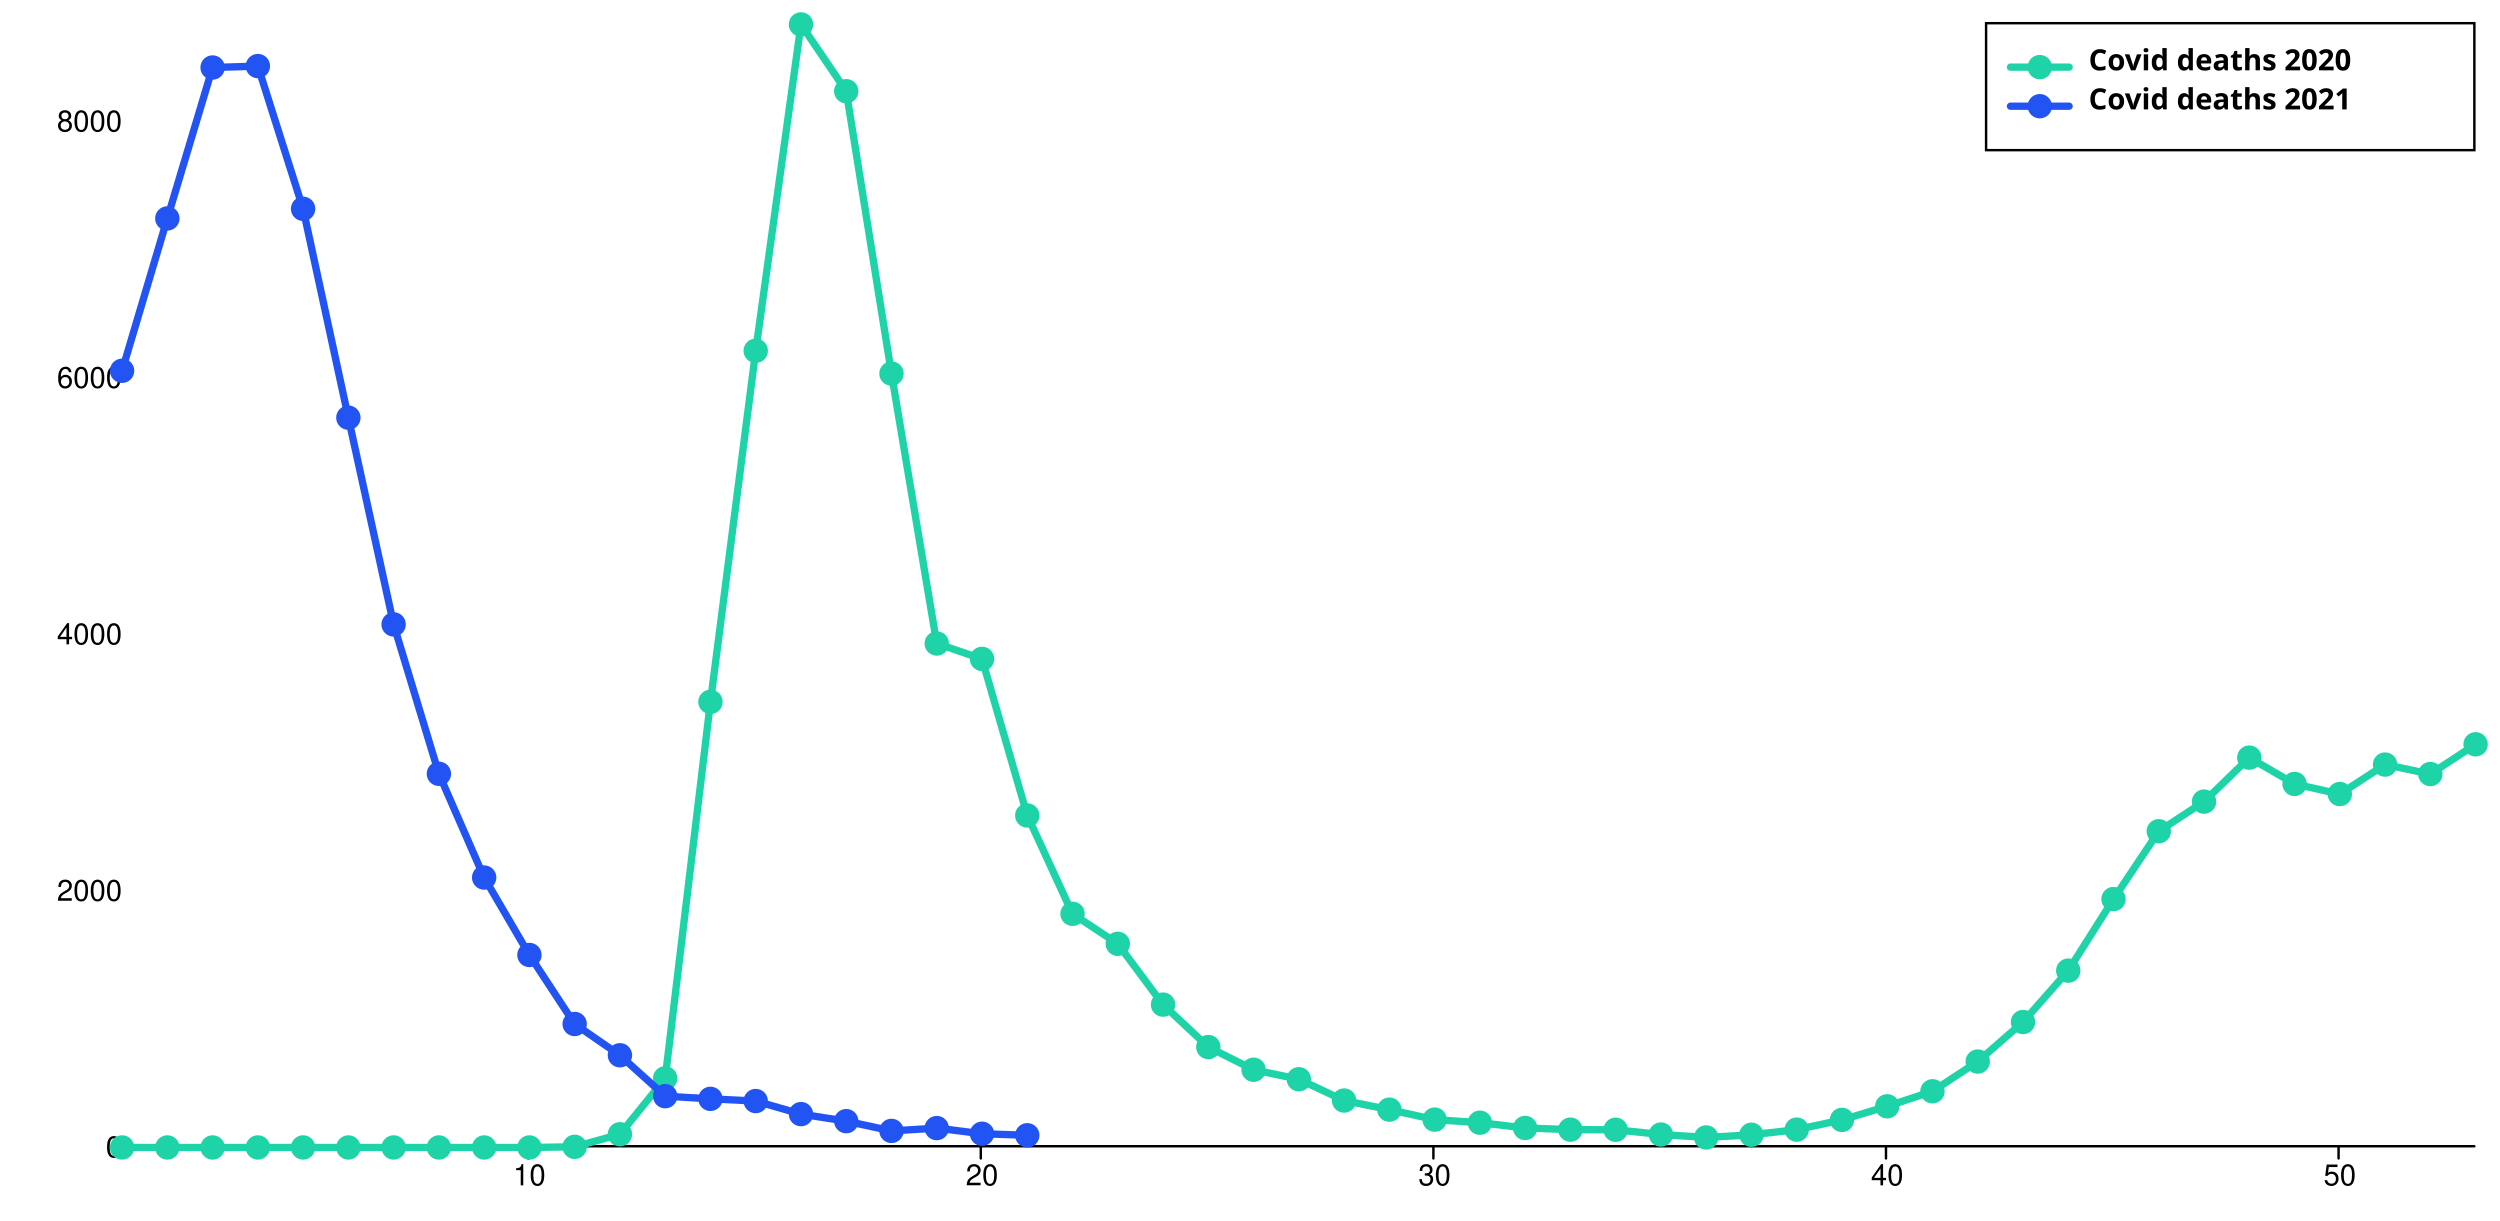
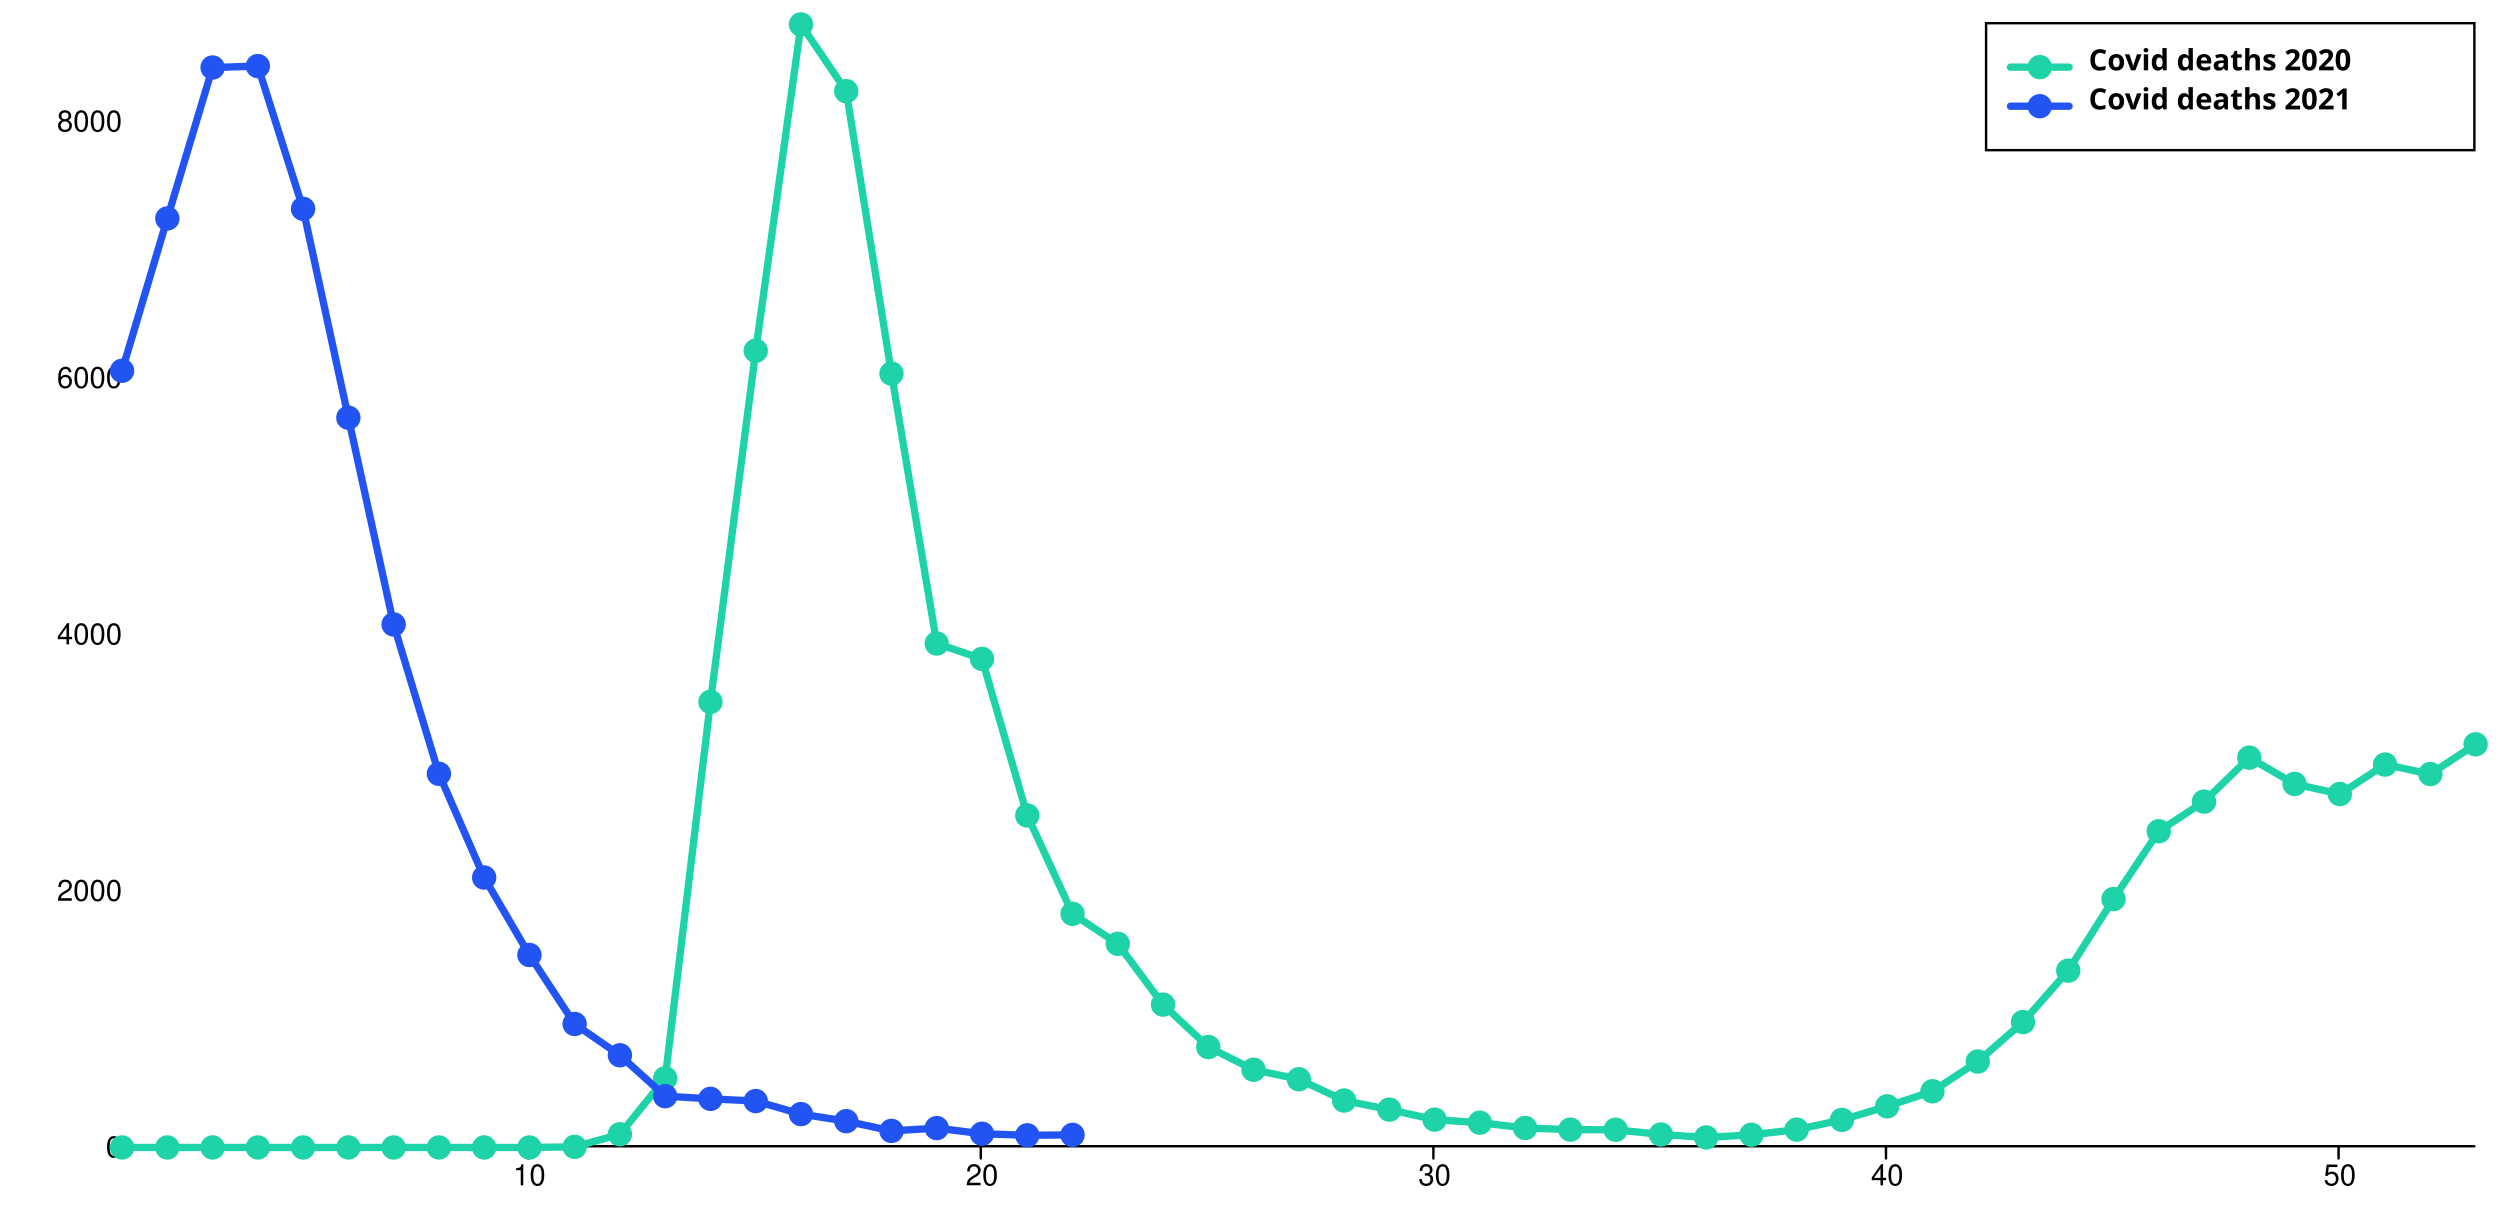
<svg xmlns="http://www.w3.org/2000/svg" width="1024" height="500" viewBox="0 0 1024 500" style="overflow:display" preserveAspectRatio="xMinYMin meet" overflow="visible">
  <defs>
    <style>
	.data-series path.line { fill-opacity: 0; stroke: black; }
	.data-series:hover path.line, .data-series.on path.line { cursor:pointer; }
	.data-series path.line.dotted { stroke-dasharray: 12 20 }
	#covid-deaths-2020-allages:hover path.line, #covid-deaths-2020-allages.on path.line { stroke-width: 5; }
	.data-series-0:hover circle, .data-series-0.on circle { display: inline; cursor:pointer; }
	#covid-deaths-2021-allages:hover path.line, #covid-deaths-2021-allages.on path.line { stroke-width: 5; }
	.data-series-1:hover circle, .data-series-1.on circle { display: inline; cursor:pointer; }
	.key rect { fill:transparent;stroke-width:1;stroke:black; }
	.key text { text-anchor:start;dominant-baseline:hanging;font-weight:bold;fill:black;stroke-width:0;font-family:sans-serif; }
	.graph-grid { font-family: "Helvetica Neue",Helvetica,Arial,"Lucida Grande",sans-serif; }
	.graph-grid line { stroke: black; stroke-width: 1; stroke-linecap: round; }
	.graph-grid.graph-grid-x text { text-anchor: middle; dominant-baseline: hanging; transform: translateY(10px); }
	.graph-grid.graph-grid-y text { text-anchor: end; dominant-baseline: middle; transform: translateX(-10px); }
	</style>
  </defs>
  <g class="graph-grid graph-grid-y">
    <line x1="49.50" y1="469.50" x2="1013.50" y2="469.50" data-left="50" />
    <text x="60" y="470" text-anchor="end">0</text>
    <text x="60" y="364.953" text-anchor="end">2000</text>
    <text x="60" y="259.906" text-anchor="end">4000</text>
    <text x="60" y="154.86" text-anchor="end">6000</text>
    <text x="60" y="49.813" text-anchor="end">8000</text>
    <text style="text-anchor:middle;dominant-baseline:hanging;font-weight:bold;transform: translateY(240px) rotate(-90deg);" />
  </g>
  <g class="graph-grid graph-grid-x">
    <line class="tick" x1="216.35" y1="469.50" x2="216.35" y2="474.50" />
    <text x="216.846" y="470" text-anchor="middle">10</text>
    <line class="tick" x1="401.73" y1="469.50" x2="401.73" y2="474.50" />
    <text x="402.231" y="470" text-anchor="middle">20</text>
    <line class="tick" x1="587.12" y1="469.50" x2="587.12" y2="474.50" />
    <text x="587.615" y="470" text-anchor="middle">30</text>
    <line class="tick" x1="772.50" y1="469.50" x2="772.50" y2="474.50" />
    <text x="773" y="470" text-anchor="middle">40</text>
    <line class="tick" x1="957.88" y1="469.50" x2="957.88" y2="474.50" />
    <text x="958.385" y="470" text-anchor="middle">50</text>
    <text style="text-anchor:middle;dominant-baseline:hanging;font-weight:bold;transform: translateY(240px) rotate(-90deg);" />
  </g>
  <g id="covid-deaths-2020-allages" class="data-series data-series-0">
    <path d="M 50.00,470.00L 68.54,470.00L 87.08,470.00L 105.62,470.00L 124.15,470.00L 142.69,470.00L 161.23,470.00L 179.77,470.00L 198.31,470.00L 216.85,470.00L 235.38,469.74L 253.92,464.59L 272.46,441.69L 291.00,287.48L 309.54,143.67L 328.08,10.00L 346.62,37.36L 365.15,153.02L 383.69,263.58L 402.23,269.89L 420.77,334.02L 439.31,374.30L 457.85,386.59L 476.38,411.49L 494.92,428.87L 513.46,438.17L 532.00,442.06L 550.54,450.78L 569.08,454.51L 587.62,458.60L 606.15,459.86L 624.69,462.02L 643.23,462.70L 661.77,462.75L 680.31,464.70L 698.85,465.90L 717.38,464.80L 735.92,462.70L 754.46,458.71L 773.00,453.14L 791.54,446.99L 810.08,434.81L 828.62,418.63L 847.15,397.57L 865.69,368.26L 884.23,340.48L 902.77,328.34L 921.31,310.33L 939.85,321.10L 958.38,325.25L 976.92,313.17L 995.46,317.05L 1014.00,304.87" class="line" style="stroke:#1DD3A7" stroke-width="3" stroke-linecap="round" />
    <circle cx="50.00" cy="470.00" data-y="0.00" data-x="1" r="5" fill="#1DD3A7" />
    <circle cx="68.54" cy="470.00" data-y="0.00" data-x="2" r="5" fill="#1DD3A7" />
    <circle cx="87.08" cy="470.00" data-y="0.00" data-x="3" r="5" fill="#1DD3A7" />
    <circle cx="105.62" cy="470.00" data-y="0.00" data-x="4" r="5" fill="#1DD3A7" />
    <circle cx="124.15" cy="470.00" data-y="0.00" data-x="5" r="5" fill="#1DD3A7" />
    <circle cx="142.69" cy="470.00" data-y="0.00" data-x="6" r="5" fill="#1DD3A7" />
    <circle cx="161.23" cy="470.00" data-y="0.00" data-x="7" r="5" fill="#1DD3A7" />
    <circle cx="179.77" cy="470.00" data-y="0.00" data-x="8" r="5" fill="#1DD3A7" />
    <circle cx="198.31" cy="470.00" data-y="0.00" data-x="9" r="5" fill="#1DD3A7" />
    <circle cx="216.85" cy="470.00" data-y="0.00" data-x="10" r="5" fill="#1DD3A7" />
    <circle cx="235.38" cy="469.74" data-y="5.00" data-x="11" r="5" fill="#1DD3A7" />
    <circle cx="253.92" cy="464.59" data-y="103.00" data-x="12" r="5" fill="#1DD3A7" />
    <circle cx="272.46" cy="441.69" data-y="539.00" data-x="13" r="5" fill="#1DD3A7" />
    <circle cx="291.00" cy="287.48" data-y="3475.00" data-x="14" r="5" fill="#1DD3A7" />
    <circle cx="309.54" cy="143.67" data-y="6213.00" data-x="15" r="5" fill="#1DD3A7" />
    <circle cx="328.08" cy="10.00" data-y="8758.00" data-x="16" r="5" fill="#1DD3A7" />
    <circle cx="346.62" cy="37.36" data-y="8237.00" data-x="17" r="5" fill="#1DD3A7" />
    <circle cx="365.15" cy="153.02" data-y="6035.00" data-x="18" r="5" fill="#1DD3A7" />
    <circle cx="383.69" cy="263.58" data-y="3930.00" data-x="19" r="5" fill="#1DD3A7" />
    <circle cx="402.23" cy="269.89" data-y="3810.00" data-x="20" r="5" fill="#1DD3A7" />
    <circle cx="420.77" cy="334.02" data-y="2589.00" data-x="21" r="5" fill="#1DD3A7" />
    <circle cx="439.31" cy="374.30" data-y="1822.00" data-x="22" r="5" fill="#1DD3A7" />
    <circle cx="457.85" cy="386.59" data-y="1588.00" data-x="23" r="5" fill="#1DD3A7" />
    <circle cx="476.38" cy="411.49" data-y="1114.00" data-x="24" r="5" fill="#1DD3A7" />
    <circle cx="494.92" cy="428.87" data-y="783.00" data-x="25" r="5" fill="#1DD3A7" />
    <circle cx="513.46" cy="438.17" data-y="606.00" data-x="26" r="5" fill="#1DD3A7" />
    <circle cx="532.00" cy="442.06" data-y="532.00" data-x="27" r="5" fill="#1DD3A7" />
    <circle cx="550.54" cy="450.78" data-y="366.00" data-x="28" r="5" fill="#1DD3A7" />
    <circle cx="569.08" cy="454.51" data-y="295.00" data-x="29" r="5" fill="#1DD3A7" />
    <circle cx="587.62" cy="458.60" data-y="217.00" data-x="30" r="5" fill="#1DD3A7" />
    <circle cx="606.15" cy="459.86" data-y="193.00" data-x="31" r="5" fill="#1DD3A7" />
    <circle cx="624.69" cy="462.02" data-y="152.00" data-x="32" r="5" fill="#1DD3A7" />
    <circle cx="643.23" cy="462.70" data-y="139.00" data-x="33" r="5" fill="#1DD3A7" />
    <circle cx="661.77" cy="462.75" data-y="138.00" data-x="34" r="5" fill="#1DD3A7" />
    <circle cx="680.31" cy="464.70" data-y="101.00" data-x="35" r="5" fill="#1DD3A7" />
    <circle cx="698.85" cy="465.90" data-y="78.00" data-x="36" r="5" fill="#1DD3A7" />
    <circle cx="717.38" cy="464.80" data-y="99.00" data-x="37" r="5" fill="#1DD3A7" />
    <circle cx="735.92" cy="462.70" data-y="139.00" data-x="38" r="5" fill="#1DD3A7" />
    <circle cx="754.46" cy="458.71" data-y="215.00" data-x="39" r="5" fill="#1DD3A7" />
    <circle cx="773.00" cy="453.14" data-y="321.00" data-x="40" r="5" fill="#1DD3A7" />
    <circle cx="791.54" cy="446.99" data-y="438.00" data-x="41" r="5" fill="#1DD3A7" />
    <circle cx="810.08" cy="434.81" data-y="670.00" data-x="42" r="5" fill="#1DD3A7" />
    <circle cx="828.62" cy="418.63" data-y="978.00" data-x="43" r="5" fill="#1DD3A7" />
    <circle cx="847.15" cy="397.57" data-y="1379.00" data-x="44" r="5" fill="#1DD3A7" />
    <circle cx="865.69" cy="368.26" data-y="1937.00" data-x="45" r="5" fill="#1DD3A7" />
    <circle cx="884.23" cy="340.48" data-y="2466.00" data-x="46" r="5" fill="#1DD3A7" />
    <circle cx="902.77" cy="328.34" data-y="2697.00" data-x="47" r="5" fill="#1DD3A7" />
    <circle cx="921.31" cy="310.33" data-y="3040.00" data-x="48" r="5" fill="#1DD3A7" />
    <circle cx="939.85" cy="321.10" data-y="2835.00" data-x="49" r="5" fill="#1DD3A7" />
    <circle cx="958.38" cy="325.25" data-y="2756.00" data-x="50" r="5" fill="#1DD3A7" />
    <circle cx="976.92" cy="313.17" data-y="2986.00" data-x="51" r="5" fill="#1DD3A7" />
    <circle cx="995.46" cy="317.05" data-y="2912.00" data-x="52" r="5" fill="#1DD3A7" />
    <circle cx="1014.00" cy="304.87" data-y="3144.00" data-x="53" r="5" fill="#1DD3A7" />
  </g>
  <g id="covid-deaths-2021-allages" class="data-series data-series-1">
-     <path d="M 50.00,151.87L 68.54,89.47L 87.08,27.65L 105.62,27.07L 124.15,85.53L 142.69,171.09L 161.23,255.76L 179.77,316.95L 198.31,359.44L 216.85,391.16L 235.38,419.42L 253.92,432.24L 272.46,448.99L 291.00,450.09L 309.54,450.99L 328.08,456.34L 346.62,459.23L 365.15,463.22L 383.69,462.07L 402.23,464.38L 420.77,465.01" class="line" style="stroke:#2254F4" stroke-width="3" stroke-linecap="round" />
+     <path d="M 50.00,151.87L 68.54,89.47L 87.08,27.65L 105.62,27.07L 124.15,85.53L 142.69,171.09L 161.23,255.76L 179.77,316.95L 198.31,359.44L 216.85,391.16L 235.38,419.42L 253.92,432.24L 272.46,448.99L 291.00,450.09L 309.54,450.99L 328.08,456.34L 346.62,459.23L 365.15,463.22L 383.69,462.07L 402.23,464.38L 420.77,465.01L 439.31,464.85" class="line" style="stroke:#2254F4" stroke-width="3" stroke-linecap="round" />
    <circle cx="50.00" cy="151.87" data-y="6057.00" data-x="1" r="5" fill="#2254F4" />
    <circle cx="68.54" cy="89.47" data-y="7245.00" data-x="2" r="5" fill="#2254F4" />
    <circle cx="87.08" cy="27.65" data-y="8422.00" data-x="3" r="5" fill="#2254F4" />
    <circle cx="105.62" cy="27.07" data-y="8433.00" data-x="4" r="5" fill="#2254F4" />
    <circle cx="124.15" cy="85.53" data-y="7320.00" data-x="5" r="5" fill="#2254F4" />
    <circle cx="142.69" cy="171.09" data-y="5691.00" data-x="6" r="5" fill="#2254F4" />
    <circle cx="161.23" cy="255.76" data-y="4079.00" data-x="7" r="5" fill="#2254F4" />
    <circle cx="179.77" cy="316.95" data-y="2914.00" data-x="8" r="5" fill="#2254F4" />
    <circle cx="198.31" cy="359.44" data-y="2105.00" data-x="9" r="5" fill="#2254F4" />
    <circle cx="216.85" cy="391.16" data-y="1501.00" data-x="10" r="5" fill="#2254F4" />
    <circle cx="235.38" cy="419.42" data-y="963.00" data-x="11" r="5" fill="#2254F4" />
    <circle cx="253.92" cy="432.24" data-y="719.00" data-x="12" r="5" fill="#2254F4" />
    <circle cx="272.46" cy="448.99" data-y="400.00" data-x="13" r="5" fill="#2254F4" />
    <circle cx="291.00" cy="450.09" data-y="379.00" data-x="14" r="5" fill="#2254F4" />
    <circle cx="309.54" cy="450.99" data-y="362.00" data-x="15" r="5" fill="#2254F4" />
    <circle cx="328.08" cy="456.34" data-y="260.00" data-x="16" r="5" fill="#2254F4" />
    <circle cx="346.62" cy="459.23" data-y="205.00" data-x="17" r="5" fill="#2254F4" />
    <circle cx="365.15" cy="463.22" data-y="129.00" data-x="18" r="5" fill="#2254F4" />
    <circle cx="383.69" cy="462.07" data-y="151.00" data-x="19" r="5" fill="#2254F4" />
    <circle cx="402.23" cy="464.38" data-y="107.00" data-x="20" r="5" fill="#2254F4" />
    <circle cx="420.77" cy="465.01" data-y="95.00" data-x="21" r="5" fill="#2254F4" />
+     <circle cx="439.31" cy="464.85" data-y="98.00" data-x="22" r="5" fill="#2254F4" />
  </g>
  <g class="key">
    <rect x="813.5" y="9.5" width="200" height="52" />
    <g id="covid-deaths-2020-allages-key">&gt;	<text x="823.5" y="19.5">
        <tspan dx="32" dy="0">Covid deaths 2020</tspan>
      </text>
      <path d="M823.50,27.50 l 24 0" class="line" style="stroke:#1DD3A7" stroke-width="3" stroke-linecap="round" />
      <circle cx="835.50" cy="27.50" r="5" fill="#1DD3A7" />
    </g>
    <g id="covid-deaths-2021-allages-key">&gt;	<text x="823.5" y="35.5">
        <tspan dx="32" dy="0">Covid deaths 2021</tspan>
      </text>
      <path d="M823.50,43.50 l 24 0" class="line" style="stroke:#2254F4" stroke-width="3" stroke-linecap="round" />
      <circle cx="835.50" cy="43.50" r="5" fill="#2254F4" />
    </g>
  </g>
</svg>
